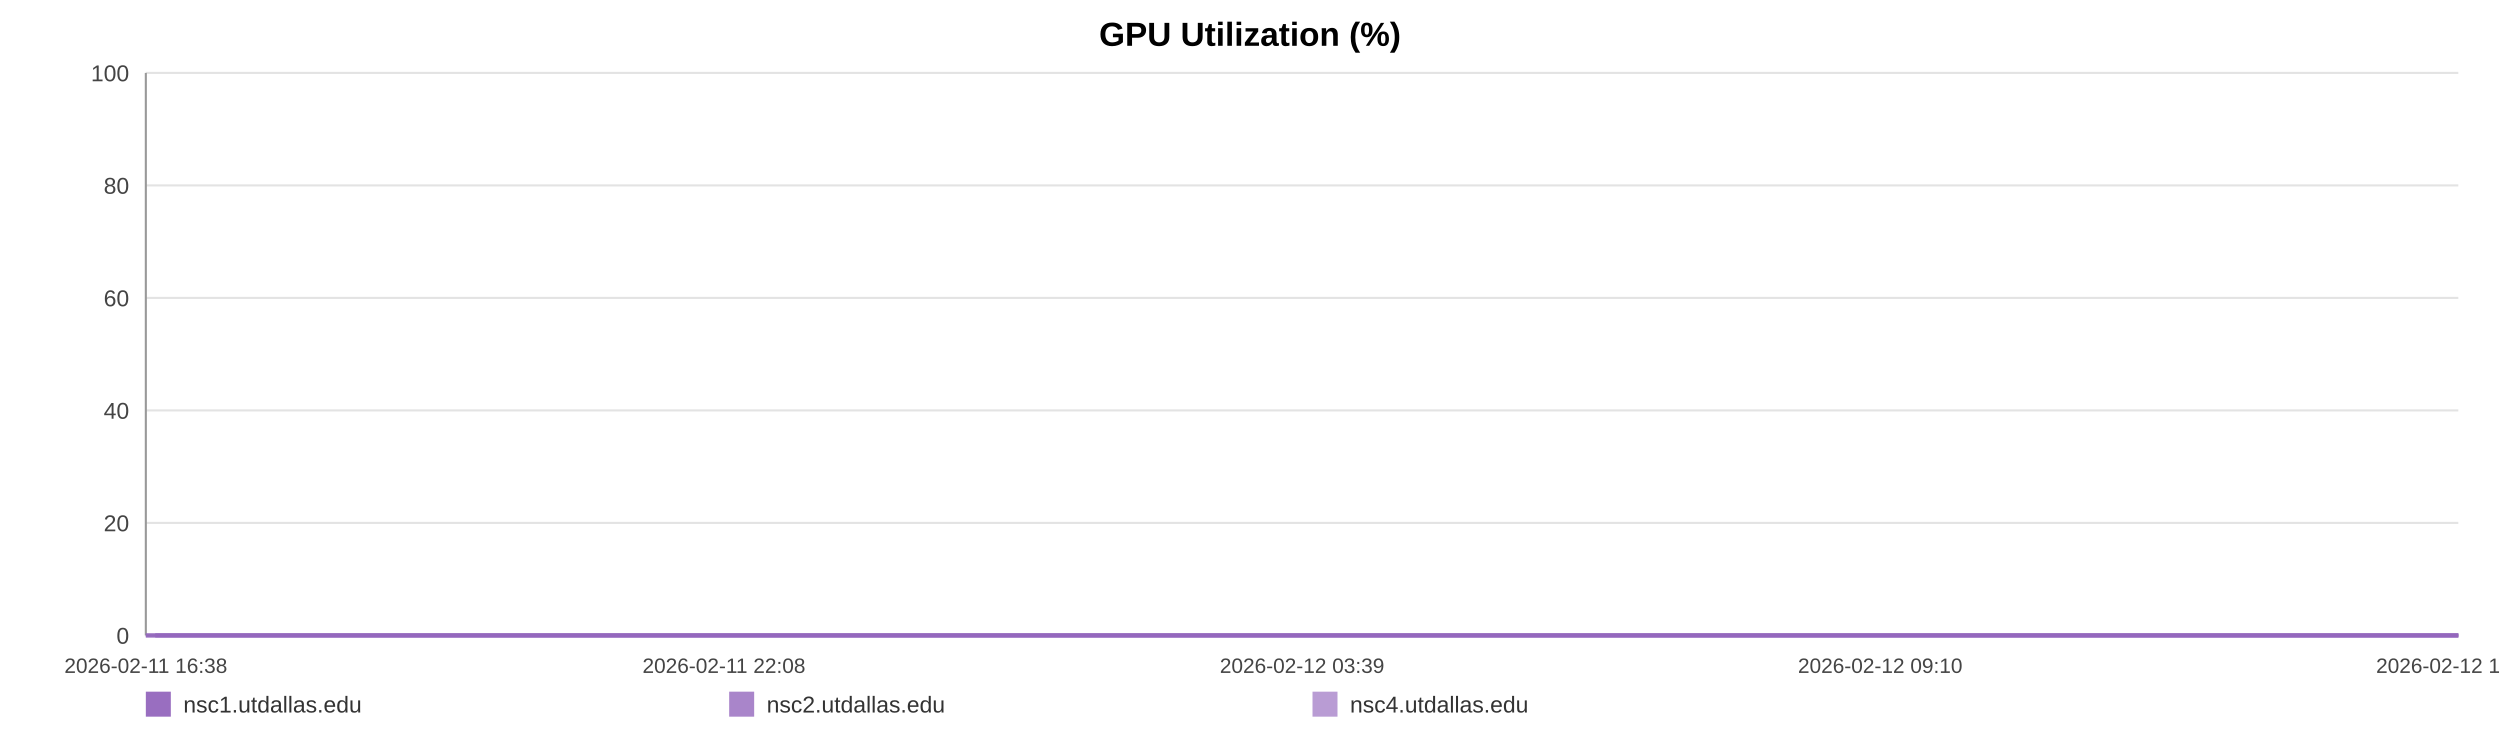
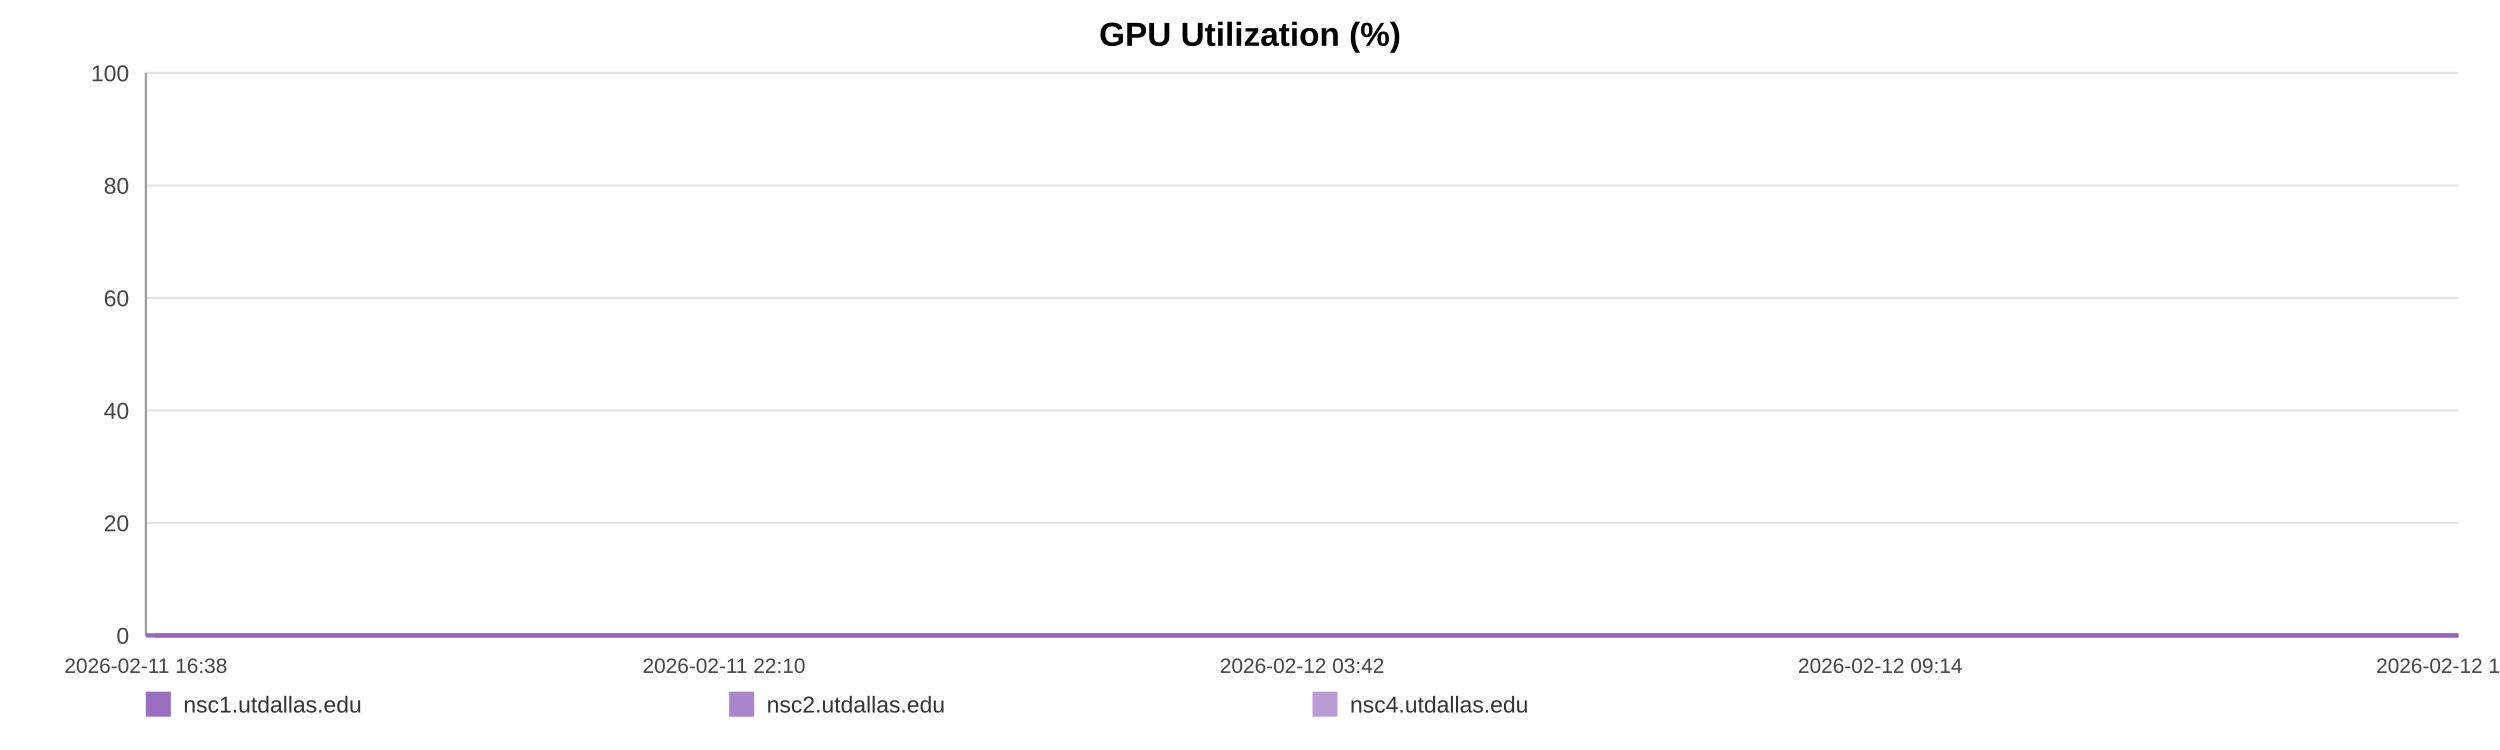
<svg xmlns="http://www.w3.org/2000/svg" width="1200" height="360" viewBox="0 0 1200 360" role="img" aria-label="GPU Utilization (%)">
  <rect width="100%" height="100%" fill="#ffffff" />
  <text x="600.0" y="22" text-anchor="middle" font-size="16" font-family="Arial, Helvetica, sans-serif" font-weight="bold">GPU Utilization (%)</text>
  <line x1="70" y1="35.00" x2="1180" y2="35.00" stroke="#e3e3e3" stroke-width="1" />
  <text x="62" y="39.00" text-anchor="end" font-size="11" fill="#444" font-family="Arial, Helvetica, sans-serif">100</text>
  <line x1="70" y1="89.00" x2="1180" y2="89.00" stroke="#e3e3e3" stroke-width="1" />
  <text x="62" y="93.00" text-anchor="end" font-size="11" fill="#444" font-family="Arial, Helvetica, sans-serif">80</text>
  <line x1="70" y1="143.00" x2="1180" y2="143.00" stroke="#e3e3e3" stroke-width="1" />
  <text x="62" y="147.00" text-anchor="end" font-size="11" fill="#444" font-family="Arial, Helvetica, sans-serif">60</text>
  <line x1="70" y1="197.00" x2="1180" y2="197.00" stroke="#e3e3e3" stroke-width="1" />
  <text x="62" y="201.00" text-anchor="end" font-size="11" fill="#444" font-family="Arial, Helvetica, sans-serif">40</text>
  <line x1="70" y1="251.00" x2="1180" y2="251.00" stroke="#e3e3e3" stroke-width="1" />
  <text x="62" y="255.00" text-anchor="end" font-size="11" fill="#444" font-family="Arial, Helvetica, sans-serif">20</text>
  <line x1="70" y1="305.00" x2="1180" y2="305.00" stroke="#e3e3e3" stroke-width="1" />
  <text x="62" y="309.00" text-anchor="end" font-size="11" fill="#444" font-family="Arial, Helvetica, sans-serif">0</text>
  <line x1="70" y1="35" x2="70" y2="305" stroke="#999" />
  <line x1="70" y1="305" x2="1180" y2="305" stroke="#999" />
  <text x="70.00" y="323" text-anchor="middle" font-size="10" fill="#444" font-family="Arial, Helvetica, sans-serif">2026-02-11 16:38</text>
-   <text x="347.50" y="323" text-anchor="middle" font-size="10" fill="#444" font-family="Arial, Helvetica, sans-serif">2026-02-11 22:08</text>
-   <text x="625.00" y="323" text-anchor="middle" font-size="10" fill="#444" font-family="Arial, Helvetica, sans-serif">2026-02-12 03:39</text>
-   <text x="902.50" y="323" text-anchor="middle" font-size="10" fill="#444" font-family="Arial, Helvetica, sans-serif">2026-02-12 09:10</text>
-   <text x="1180.00" y="323" text-anchor="middle" font-size="10" fill="#444" font-family="Arial, Helvetica, sans-serif">2026-02-12 14:41</text>
-   <polyline fill="none" stroke="#9467bd" stroke-opacity="0.95" stroke-width="2" points="74.52,305.00 79.05,305.00 83.55,305.00 88.08,305.00 92.64,305.00 97.11,305.00 101.64,305.00 106.54,305.00 111.03,305.00 115.51,305.00 120.00,305.00 124.59,305.00 129.08,305.00 133.57,305.00 141.69,305.00 148.69,305.00 153.25,305.00 157.88,305.00 162.38,305.00 166.89,305.00 171.30,305.00 175.86,305.00 180.37,305.00 184.91,305.00 189.45,305.00 194.05,305.00 198.58,305.00 203.11,305.00 207.86,305.00 212.41,305.00 216.92,305.00 221.54,305.00 226.06,305.00 230.58,305.00 235.23,305.00 239.71,305.00 244.22,305.00 248.82,305.00 253.28,305.00 257.80,305.00 262.26,305.00 266.76,305.00 271.29,305.00 275.78,305.00 280.40,305.00 284.96,305.00 289.42,305.00 293.92,305.00 298.48,305.00 302.99,305.00 308.15,305.00 312.67,305.00 317.17,305.00 321.65,305.00 326.13,305.00 330.61,305.00 335.10,305.00 339.63,305.00 344.13,305.00 348.73,305.00 353.23,305.00 357.69,305.00 362.24,305.00 366.81,305.00 371.31,305.00 375.84,305.00 380.30,305.00 384.78,305.00 389.27,305.00 393.74,305.00 398.24,305.00 402.76,305.00 407.23,305.00 411.75,305.00 416.28,305.00 420.74,305.00 425.29,305.00 429.76,305.00 434.25,305.00 438.88,305.00 443.38,305.00 447.88,305.00 452.43,305.00 456.91,305.00 461.44,305.00 465.95,305.00 470.41,305.00 474.88,305.00 479.43,305.00 483.97,305.00 488.47,305.00 493.03,305.00 497.48,305.00 502.01,305.00 506.50,305.00 511.00,305.00 515.47,305.00 519.99,305.00 524.46,305.00 529.01,305.00 533.53,305.00 538.04,305.00 542.56,305.00 547.13,305.00 551.67,305.00 556.18,305.00 560.67,305.00 565.17,305.00 569.66,305.00 574.21,305.00 578.73,305.00 583.23,305.00 587.74,305.00 592.27,305.00 596.80,305.00 601.34,305.00 605.93,305.00 610.42,305.00 614.93,305.00 619.45,305.00 623.95,305.00 628.45,305.00 633.00,305.00 637.89,305.00 642.38,305.00 646.95,305.00 651.46,305.00 655.93,305.00 660.40,305.00 664.84,305.00 669.34,305.00 673.86,305.00 678.36,305.00 682.85,305.00 687.35,305.00 691.85,305.00 696.33,305.00 700.93,305.00 705.41,305.00 709.92,305.00 714.41,305.00 718.92,305.00 723.41,305.00 727.94,305.00 732.47,305.00 736.99,305.00 741.50,305.00 746.01,305.00 750.48,305.00 754.97,305.00 759.47,305.00 763.97,305.00 768.50,305.00 773.06,305.00 777.58,305.00 782.08,305.00 786.64,305.00 791.16,305.00 795.63,305.00 800.16,305.00 804.68,305.00 809.26,305.00 813.84,305.00 818.32,305.00 822.85,305.00 827.33,305.00 831.80,305.00 836.31,305.00 840.82,305.00 845.31,305.00 849.77,305.00 854.26,305.00 858.82,305.00 863.33,305.00 867.86,305.00 872.37,305.00 876.98,305.00 881.48,305.00 885.99,305.00 890.47,305.00 894.95,305.00 899.86,305.00 904.47,305.00 908.95,305.00 913.43,305.00 917.88,305.00 922.41,305.00 926.91,305.00 931.44,305.00 935.97,305.00 940.46,305.00 944.95,305.00 949.47,305.00 954.08,305.00 958.58,305.00 963.06,305.00 967.56,305.00 972.12,305.00 976.72,305.00 981.33,305.00 985.81,305.00 990.33,305.00 994.84,305.00 999.33,305.00 1003.86,305.00 1008.38,305.00 1012.95,305.00 1017.44,305.00 1021.91,305.00 1026.47,305.00 1030.99,305.00 1035.49,305.00 1040.01,305.00 1044.58,305.00 1049.09,305.00 1053.58,305.00 1058.04,305.00 1062.53,305.00 1067.06,305.00 1071.56,305.00 1076.05,305.00 1080.56,305.00 1085.02,305.00 1089.52,305.00 1094.06,305.00 1098.58,305.00 1103.11,305.00 1107.68,305.00 1112.20,305.00 1116.74,305.00 1121.23,305.00 1125.76,305.00 1130.26,305.00 1134.78,305.00 1139.30,305.00 1143.91,305.00 1148.43,305.00 1152.96,305.00 1157.47,305.00 1161.96,305.00 1166.49,305.00 1170.95,305.00 1175.46,305.00 1180.00,305.00" />
-   <polyline fill="none" stroke="#9467bd" stroke-opacity="0.80" stroke-width="2" points="70.00,305.00 74.52,305.00 79.05,305.00 83.55,305.00 88.08,305.00 92.64,305.00 97.11,305.00 101.64,305.00 106.54,305.00 111.03,305.00 115.51,305.00 120.00,305.00 124.59,305.00 129.08,305.00 133.57,305.00 141.69,305.00 148.69,305.00 153.25,305.00 157.88,305.00 162.38,305.00 166.89,305.00 171.30,305.00 175.86,305.00 180.37,305.00 184.91,305.00 189.45,305.00 194.05,305.00 198.58,305.00 203.11,305.00 207.86,305.00 212.41,305.00 216.92,305.00 221.54,305.00 226.06,305.00 230.58,305.00 235.23,305.00 239.71,305.00 244.22,305.00 248.82,305.00 253.28,305.00 257.80,305.00 262.26,305.00 266.76,305.00 271.29,305.00 275.78,305.00 280.40,305.00 284.96,305.00 289.42,305.00 293.92,305.00 298.48,305.00 302.99,305.00 308.15,305.00 312.67,305.00 317.17,305.00 321.65,305.00 326.13,305.00 330.61,305.00 335.10,305.00 339.63,305.00 344.13,305.00 348.73,305.00 353.23,305.00 357.69,305.00 362.24,305.00 366.81,305.00 371.31,305.00 375.84,305.00 380.30,305.00 384.78,305.00 389.27,305.00 393.74,305.00 398.24,305.00 402.76,305.00 407.23,305.00 411.75,305.00 416.28,305.00 420.74,305.00 425.29,305.00 429.76,305.00 434.25,305.00 438.88,305.00 443.38,305.00 447.88,305.00 452.43,305.00 456.91,305.00 461.44,305.00 465.95,305.00 470.41,305.00 474.88,305.00 479.43,305.00 483.97,305.00 488.47,305.00 493.03,305.00 497.48,305.00 502.01,305.00 506.50,305.00 511.00,305.00 515.47,305.00 519.99,305.00 524.46,305.00 529.01,305.00 533.53,305.00 538.04,305.00 542.56,305.00 547.13,305.00 551.67,305.00 556.18,305.00 560.67,305.00 565.17,305.00 569.66,305.00 574.21,305.00 578.73,305.00 583.23,305.00 587.74,305.00 592.27,305.00 596.80,305.00 601.34,305.00 605.93,305.00 610.42,305.00 614.93,305.00 619.45,305.00 623.95,305.00 628.45,305.00 633.00,305.00 637.89,305.00 642.38,305.00 646.95,305.00 651.46,305.00 655.93,305.00 660.40,305.00 664.84,305.00 669.34,305.00 673.86,305.00 678.36,305.00 682.85,305.00 687.35,305.00 691.85,305.00 696.33,305.00 700.93,305.00 705.41,305.00 709.92,305.00 714.41,305.00 718.92,305.00 723.41,305.00 727.94,305.00 732.47,305.00 736.99,305.00 741.50,305.00 746.01,305.00 750.48,305.00 754.97,305.00 759.47,305.00 763.97,305.00 768.50,305.00 773.06,305.00 777.58,305.00 782.08,305.00 786.64,305.00 791.16,305.00 795.63,305.00 800.16,305.00 804.68,305.00 809.26,305.00 813.84,305.00 818.32,305.00 822.85,305.00 827.33,305.00 831.80,305.00 836.31,305.00 840.82,305.00 845.31,305.00 849.77,305.00 854.26,305.00 858.82,305.00 863.33,305.00 867.86,305.00 872.37,305.00 876.98,305.00 881.48,305.00 885.99,305.00 890.47,305.00 894.95,305.00 899.86,305.00 904.47,305.00 908.95,305.00 913.43,305.00 917.88,305.00 922.41,305.00 926.91,305.00 931.44,305.00 935.97,305.00 940.46,305.00 944.95,305.00 949.47,305.00 954.08,305.00 958.58,305.00 963.06,305.00 967.56,305.00 972.12,305.00 976.72,305.00 981.33,305.00 985.81,305.00 990.33,305.00 994.84,305.00 999.33,305.00 1003.86,305.00 1008.38,305.00 1012.95,305.00 1017.44,305.00 1021.91,305.00 1026.47,305.00 1030.99,305.00 1035.49,305.00 1040.01,305.00 1044.58,305.00 1049.09,305.00 1053.58,305.00 1058.04,305.00 1062.53,305.00 1067.06,305.00 1071.56,305.00 1076.05,305.00 1080.56,305.00 1085.02,305.00 1089.52,305.00 1094.06,305.00 1098.58,305.00 1103.11,305.00 1107.68,305.00 1112.20,305.00 1116.74,305.00 1121.23,305.00 1125.76,305.00 1130.26,305.00 1134.78,305.00 1139.30,305.00 1143.91,305.00 1148.43,305.00 1152.96,305.00 1157.47,305.00 1161.96,305.00 1166.49,305.00 1170.95,305.00 1175.46,305.00 1180.00,305.00" />
-   <polyline fill="none" stroke="#9467bd" stroke-opacity="0.65" stroke-width="2" points="70.00,305.00 74.52,305.00 79.05,305.00 83.55,305.00 88.08,305.00 92.64,305.00 97.11,305.00 101.64,305.00 106.54,305.00 111.03,305.00 115.51,305.00 120.00,305.00 124.59,305.00 129.08,305.00 133.57,305.00 141.69,305.00 148.69,305.00 153.25,305.00 157.88,305.00 162.38,305.00 166.89,305.00 171.30,305.00 175.86,305.00 180.37,305.00 184.91,305.00 189.45,305.00 194.05,305.00 198.58,305.00 203.11,305.00 207.86,305.00 212.41,305.00 216.92,305.00 221.54,305.00 226.06,305.00 230.58,305.00 235.23,305.00 239.71,305.00 244.22,305.00 248.82,305.00 253.28,305.00 257.80,305.00 262.26,305.00 266.76,305.00 271.29,305.00 275.78,305.00 280.40,305.00 284.96,305.00 289.42,305.00 293.92,305.00 298.48,305.00 302.99,305.00 308.15,305.00 312.67,305.00 317.17,305.00 321.65,305.00 326.13,305.00 330.61,305.00 335.10,305.00 339.63,305.00 344.13,305.00 348.73,305.00 353.23,305.00 357.69,305.00 362.24,305.00 366.81,305.00 371.31,305.00 375.84,305.00 380.30,305.00 384.78,305.00 389.27,305.00 393.74,305.00 398.24,305.00 402.76,305.00 407.23,305.00 411.75,305.00 416.28,305.00 420.74,305.00 425.29,305.00 429.76,305.00 434.25,305.00 438.88,305.00 443.38,305.00 447.88,305.00 452.43,305.00 456.91,305.00 461.44,305.00 465.95,305.00 470.41,305.00 474.88,305.00 479.43,305.00 483.97,305.00 488.47,305.00 493.03,305.00 497.48,305.00 502.01,305.00 506.50,305.00 511.00,305.00 515.47,305.00 519.99,305.00 524.46,305.00 529.01,305.00 533.53,305.00 538.04,305.00 542.56,305.00 547.13,305.00 551.67,305.00 556.18,305.00 560.67,305.00 565.17,305.00 569.66,305.00 574.21,305.00 578.73,305.00 583.23,305.00 587.74,305.00 592.27,305.00 596.80,305.00 601.34,305.00 605.93,305.00 610.42,305.00 614.93,305.00 619.45,305.00 623.95,305.00 628.45,305.00 633.00,305.00 637.89,305.00 642.38,305.00 646.95,305.00 651.46,305.00 655.93,305.00 660.40,305.00 664.84,305.00 669.34,305.00 673.86,305.00 678.36,305.00 682.85,305.00 687.35,305.00 691.85,305.00 696.33,305.00 700.93,305.00 705.41,305.00 709.92,305.00 714.41,305.00 718.92,305.00 723.41,305.00 727.94,305.00 732.47,305.00 736.99,305.00 741.50,305.00 746.01,305.00 750.48,305.00 754.97,305.00 759.47,305.00 763.97,305.00 768.50,305.00 773.06,305.00 777.58,305.00 782.08,305.00 786.64,305.00 791.16,305.00 795.63,305.00 800.16,305.00 804.68,305.00 809.26,305.00 813.84,305.00 818.32,305.00 822.85,305.00 827.33,305.00 831.80,305.00 836.31,305.00 840.82,305.00 845.31,305.00 849.77,305.00 854.26,305.00 858.82,305.00 863.33,305.00 867.86,305.00 872.37,305.00 876.98,305.00 881.48,305.00 885.99,305.00 890.47,305.00 894.95,305.00 899.86,305.00 904.47,305.00 908.95,305.00 913.43,305.00 917.88,305.00 922.41,305.00 926.91,305.00 931.44,305.00 935.97,305.00 940.46,305.00 944.95,305.00 949.47,305.00 954.08,305.00 958.58,305.00 963.06,305.00 967.56,305.00 972.12,305.00 976.72,305.00 981.33,305.00 985.81,305.00 990.33,305.00 994.84,305.00 999.33,305.00 1003.86,305.00 1008.38,305.00 1012.95,305.00 1017.44,305.00 1021.91,305.00 1026.47,305.00 1030.99,305.00 1035.49,305.00 1040.01,305.00 1044.58,305.00 1049.09,305.00 1053.58,305.00 1058.04,305.00 1062.53,305.00 1067.06,305.00 1071.56,305.00 1076.05,305.00 1080.56,305.00 1085.02,305.00 1089.52,305.00 1094.06,305.00 1098.58,305.00 1103.11,305.00 1107.68,305.00 1112.20,305.00 1116.74,305.00 1121.23,305.00 1125.76,305.00 1130.26,305.00 1134.78,305.00 1139.30,305.00 1143.91,305.00 1148.43,305.00 1152.96,305.00 1157.47,305.00 1161.96,305.00 1166.49,305.00 1170.95,305.00 1175.46,305.00 1180.00,305.00" />
+   <text x="347.50" y="323" text-anchor="middle" font-size="10" fill="#444" font-family="Arial, Helvetica, sans-serif">2026-02-11 22:10</text>
+   <text x="625.00" y="323" text-anchor="middle" font-size="10" fill="#444" font-family="Arial, Helvetica, sans-serif">2026-02-12 03:42</text>
+   <text x="902.50" y="323" text-anchor="middle" font-size="10" fill="#444" font-family="Arial, Helvetica, sans-serif">2026-02-12 09:14</text>
+   <text x="1180.00" y="323" text-anchor="middle" font-size="10" fill="#444" font-family="Arial, Helvetica, sans-serif">2026-02-12 14:46</text>
+   <polyline fill="none" stroke="#9467bd" stroke-opacity="0.95" stroke-width="2" points="74.50,305.00 79.01,305.00 83.49,305.00 88.01,305.00 92.55,305.00 97.00,305.00 101.51,305.00 106.39,305.00 110.86,305.00 115.33,305.00 119.80,305.00 124.37,305.00 128.84,305.00 133.31,305.00 141.40,305.00 148.38,305.00 152.92,305.00 157.52,305.00 162.01,305.00 166.49,305.00 170.89,305.00 175.43,305.00 179.92,305.00 184.44,305.00 188.97,305.00 193.55,305.00 198.06,305.00 202.58,305.00 207.30,305.00 211.84,305.00 216.32,305.00 220.93,305.00 225.43,305.00 229.93,305.00 234.56,305.00 239.02,305.00 243.52,305.00 248.10,305.00 252.54,305.00 257.04,305.00 261.48,305.00 265.97,305.00 270.48,305.00 274.95,305.00 279.54,305.00 284.08,305.00 288.53,305.00 293.01,305.00 297.55,305.00 302.05,305.00 307.19,305.00 311.69,305.00 316.17,305.00 320.63,305.00 325.10,305.00 329.55,305.00 334.02,305.00 338.54,305.00 343.02,305.00 347.60,305.00 352.09,305.00 356.53,305.00 361.05,305.00 365.61,305.00 370.09,305.00 374.60,305.00 379.05,305.00 383.50,305.00 387.97,305.00 392.43,305.00 396.91,305.00 401.41,305.00 405.87,305.00 410.37,305.00 414.88,305.00 419.32,305.00 423.85,305.00 428.30,305.00 432.77,305.00 437.38,305.00 441.87,305.00 446.35,305.00 450.88,305.00 455.35,305.00 459.86,305.00 464.34,305.00 468.79,305.00 473.24,305.00 477.77,305.00 482.29,305.00 486.78,305.00 491.32,305.00 495.75,305.00 500.26,305.00 504.73,305.00 509.21,305.00 513.67,305.00 518.17,305.00 522.62,305.00 527.15,305.00 531.65,305.00 536.15,305.00 540.64,305.00 545.20,305.00 549.72,305.00 554.21,305.00 558.68,305.00 563.16,305.00 567.63,305.00 572.17,305.00 576.67,305.00 581.15,305.00 585.64,305.00 590.15,305.00 594.66,305.00 599.19,305.00 603.76,305.00 608.23,305.00 612.72,305.00 617.22,305.00 621.71,305.00 626.19,305.00 630.72,305.00 635.59,305.00 640.06,305.00 644.61,305.00 649.10,305.00 653.56,305.00 658.01,305.00 662.43,305.00 666.91,305.00 671.41,305.00 675.89,305.00 680.36,305.00 684.85,305.00 689.33,305.00 693.79,305.00 698.37,305.00 702.84,305.00 707.32,305.00 711.79,305.00 716.29,305.00 720.76,305.00 725.27,305.00 729.79,305.00 734.28,305.00 738.78,305.00 743.27,305.00 747.72,305.00 752.19,305.00 756.68,305.00 761.16,305.00 765.67,305.00 770.21,305.00 774.71,305.00 779.20,305.00 783.74,305.00 788.23,305.00 792.69,305.00 797.20,305.00 801.70,305.00 806.27,305.00 810.82,305.00 815.29,305.00 819.80,305.00 824.26,305.00 828.72,305.00 833.20,305.00 837.70,305.00 842.17,305.00 846.61,305.00 851.08,305.00 855.62,305.00 860.12,305.00 864.63,305.00 869.12,305.00 873.71,305.00 878.20,305.00 882.68,305.00 887.15,305.00 891.61,305.00 896.49,305.00 901.09,305.00 905.55,305.00 910.02,305.00 914.45,305.00 918.96,305.00 923.44,305.00 927.95,305.00 932.47,305.00 936.94,305.00 941.41,305.00 945.90,305.00 950.50,305.00 954.98,305.00 959.44,305.00 963.92,305.00 968.46,305.00 973.05,305.00 977.64,305.00 982.10,305.00 986.60,305.00 991.09,305.00 995.56,305.00 1000.08,305.00 1004.57,305.00 1009.13,305.00 1013.60,305.00 1018.05,305.00 1022.59,305.00 1027.09,305.00 1031.58,305.00 1036.07,305.00 1040.63,305.00 1045.13,305.00 1049.60,305.00 1054.04,305.00 1058.51,305.00 1063.02,305.00 1067.51,305.00 1071.98,305.00 1076.46,305.00 1080.90,305.00 1085.39,305.00 1089.91,305.00 1094.41,305.00 1098.92,305.00 1103.48,305.00 1107.97,305.00 1112.50,305.00 1116.97,305.00 1121.48,305.00 1125.97,305.00 1130.47,305.00 1134.96,305.00 1139.56,305.00 1144.06,305.00 1148.57,305.00 1153.07,305.00 1157.54,305.00 1162.05,305.00 1166.49,305.00 1170.98,305.00 1175.50,305.00 1180.00,305.00" />
+   <polyline fill="none" stroke="#9467bd" stroke-opacity="0.80" stroke-width="2" points="70.00,305.00 74.50,305.00 79.01,305.00 83.49,305.00 88.01,305.00 92.55,305.00 97.00,305.00 101.51,305.00 106.39,305.00 110.86,305.00 115.33,305.00 119.80,305.00 124.37,305.00 128.84,305.00 133.31,305.00 141.40,305.00 148.38,305.00 152.92,305.00 157.52,305.00 162.01,305.00 166.49,305.00 170.89,305.00 175.43,305.00 179.92,305.00 184.44,305.00 188.97,305.00 193.55,305.00 198.06,305.00 202.58,305.00 207.30,305.00 211.84,305.00 216.32,305.00 220.93,305.00 225.43,305.00 229.93,305.00 234.56,305.00 239.02,305.00 243.52,305.00 248.10,305.00 252.54,305.00 257.04,305.00 261.48,305.00 265.97,305.00 270.48,305.00 274.95,305.00 279.54,305.00 284.08,305.00 288.53,305.00 293.01,305.00 297.55,305.00 302.05,305.00 307.19,305.00 311.69,305.00 316.17,305.00 320.63,305.00 325.10,305.00 329.55,305.00 334.02,305.00 338.54,305.00 343.02,305.00 347.60,305.00 352.09,305.00 356.53,305.00 361.05,305.00 365.61,305.00 370.09,305.00 374.60,305.00 379.05,305.00 383.50,305.00 387.97,305.00 392.43,305.00 396.91,305.00 401.41,305.00 405.87,305.00 410.37,305.00 414.88,305.00 419.32,305.00 423.85,305.00 428.30,305.00 432.77,305.00 437.38,305.00 441.87,305.00 446.35,305.00 450.88,305.00 455.35,305.00 459.86,305.00 464.34,305.00 468.79,305.00 473.24,305.00 477.77,305.00 482.29,305.00 486.78,305.00 491.32,305.00 495.75,305.00 500.26,305.00 504.73,305.00 509.21,305.00 513.67,305.00 518.17,305.00 522.62,305.00 527.15,305.00 531.65,305.00 536.15,305.00 540.64,305.00 545.20,305.00 549.72,305.00 554.21,305.00 558.68,305.00 563.16,305.00 567.63,305.00 572.17,305.00 576.67,305.00 581.15,305.00 585.64,305.00 590.15,305.00 594.66,305.00 599.19,305.00 603.76,305.00 608.23,305.00 612.72,305.00 617.22,305.00 621.71,305.00 626.19,305.00 630.72,305.00 635.59,305.00 640.06,305.00 644.61,305.00 649.10,305.00 653.56,305.00 658.01,305.00 662.43,305.00 666.91,305.00 671.41,305.00 675.89,305.00 680.36,305.00 684.85,305.00 689.33,305.00 693.79,305.00 698.37,305.00 702.84,305.00 707.32,305.00 711.79,305.00 716.29,305.00 720.76,305.00 725.27,305.00 729.79,305.00 734.28,305.00 738.78,305.00 743.27,305.00 747.72,305.00 752.19,305.00 756.68,305.00 761.16,305.00 765.67,305.00 770.21,305.00 774.71,305.00 779.20,305.00 783.74,305.00 788.23,305.00 792.69,305.00 797.20,305.00 801.70,305.00 806.27,305.00 810.82,305.00 815.29,305.00 819.80,305.00 824.26,305.00 828.72,305.00 833.20,305.00 837.70,305.00 842.17,305.00 846.61,305.00 851.08,305.00 855.62,305.00 860.12,305.00 864.63,305.00 869.12,305.00 873.71,305.00 878.20,305.00 882.68,305.00 887.15,305.00 891.61,305.00 896.49,305.00 901.09,305.00 905.55,305.00 910.02,305.00 914.45,305.00 918.96,305.00 923.44,305.00 927.95,305.00 932.47,305.00 936.94,305.00 941.41,305.00 945.90,305.00 950.50,305.00 954.98,305.00 959.44,305.00 963.92,305.00 968.46,305.00 973.05,305.00 977.64,305.00 982.10,305.00 986.60,305.00 991.09,305.00 995.56,305.00 1000.08,305.00 1004.57,305.00 1009.13,305.00 1013.60,305.00 1018.05,305.00 1022.59,305.00 1027.09,305.00 1031.58,305.00 1036.07,305.00 1040.63,305.00 1045.13,305.00 1049.60,305.00 1054.04,305.00 1058.51,305.00 1063.02,305.00 1067.51,305.00 1071.98,305.00 1076.46,305.00 1080.90,305.00 1085.39,305.00 1089.91,305.00 1094.41,305.00 1098.92,305.00 1103.48,305.00 1107.97,305.00 1112.50,305.00 1116.97,305.00 1121.48,305.00 1125.97,305.00 1130.47,305.00 1134.96,305.00 1139.56,305.00 1144.06,305.00 1148.57,305.00 1153.07,305.00 1157.54,305.00 1162.05,305.00 1166.49,305.00 1170.98,305.00 1175.50,305.00 1180.00,305.00" />
+   <polyline fill="none" stroke="#9467bd" stroke-opacity="0.65" stroke-width="2" points="70.00,305.00 74.50,305.00 79.01,305.00 83.49,305.00 88.01,305.00 92.55,305.00 97.00,305.00 101.51,305.00 106.39,305.00 110.86,305.00 115.33,305.00 119.80,305.00 124.37,305.00 128.84,305.00 133.31,305.00 141.40,305.00 148.38,305.00 152.92,305.00 157.52,305.00 162.01,305.00 166.49,305.00 170.89,305.00 175.43,305.00 179.92,305.00 184.44,305.00 188.97,305.00 193.55,305.00 198.06,305.00 202.58,305.00 207.30,305.00 211.84,305.00 216.32,305.00 220.93,305.00 225.43,305.00 229.93,305.00 234.56,305.00 239.02,305.00 243.52,305.00 248.10,305.00 252.54,305.00 257.04,305.00 261.48,305.00 265.97,305.00 270.48,305.00 274.95,305.00 279.54,305.00 284.08,305.00 288.53,305.00 293.01,305.00 297.55,305.00 302.05,305.00 307.19,305.00 311.69,305.00 316.17,305.00 320.63,305.00 325.10,305.00 329.55,305.00 334.02,305.00 338.54,305.00 343.02,305.00 347.60,305.00 352.09,305.00 356.53,305.00 361.05,305.00 365.61,305.00 370.09,305.00 374.60,305.00 379.05,305.00 383.50,305.00 387.97,305.00 392.43,305.00 396.91,305.00 401.41,305.00 405.87,305.00 410.37,305.00 414.88,305.00 419.32,305.00 423.85,305.00 428.30,305.00 432.77,305.00 437.38,305.00 441.87,305.00 446.35,305.00 450.88,305.00 455.35,305.00 459.86,305.00 464.34,305.00 468.79,305.00 473.24,305.00 477.77,305.00 482.29,305.00 486.78,305.00 491.32,305.00 495.75,305.00 500.26,305.00 504.73,305.00 509.21,305.00 513.67,305.00 518.17,305.00 522.62,305.00 527.15,305.00 531.65,305.00 536.15,305.00 540.64,305.00 545.20,305.00 549.72,305.00 554.21,305.00 558.68,305.00 563.16,305.00 567.63,305.00 572.17,305.00 576.67,305.00 581.15,305.00 585.64,305.00 590.15,305.00 594.66,305.00 599.19,305.00 603.76,305.00 608.23,305.00 612.72,305.00 617.22,305.00 621.71,305.00 626.19,305.00 630.72,305.00 635.59,305.00 640.06,305.00 644.61,305.00 649.10,305.00 653.56,305.00 658.01,305.00 662.43,305.00 666.91,305.00 671.41,305.00 675.89,305.00 680.36,305.00 684.85,305.00 689.33,305.00 693.79,305.00 698.37,305.00 702.84,305.00 707.32,305.00 711.79,305.00 716.29,305.00 720.76,305.00 725.27,305.00 729.79,305.00 734.28,305.00 738.78,305.00 743.27,305.00 747.72,305.00 752.19,305.00 756.68,305.00 761.16,305.00 765.67,305.00 770.21,305.00 774.71,305.00 779.20,305.00 783.74,305.00 788.23,305.00 792.69,305.00 797.20,305.00 801.70,305.00 806.27,305.00 810.82,305.00 815.29,305.00 819.80,305.00 824.26,305.00 828.72,305.00 833.20,305.00 837.70,305.00 842.17,305.00 846.61,305.00 851.08,305.00 855.62,305.00 860.12,305.00 864.63,305.00 869.12,305.00 873.71,305.00 878.20,305.00 882.68,305.00 887.15,305.00 891.61,305.00 896.49,305.00 901.09,305.00 905.55,305.00 910.02,305.00 914.45,305.00 918.96,305.00 923.44,305.00 927.95,305.00 932.47,305.00 936.94,305.00 941.41,305.00 945.90,305.00 950.50,305.00 954.98,305.00 959.44,305.00 963.92,305.00 968.46,305.00 973.05,305.00 977.64,305.00 982.10,305.00 986.60,305.00 991.09,305.00 995.56,305.00 1000.08,305.00 1004.57,305.00 1009.13,305.00 1013.60,305.00 1018.05,305.00 1022.59,305.00 1027.09,305.00 1031.58,305.00 1036.07,305.00 1040.63,305.00 1045.13,305.00 1049.60,305.00 1054.04,305.00 1058.51,305.00 1063.02,305.00 1067.51,305.00 1071.98,305.00 1076.46,305.00 1080.90,305.00 1085.39,305.00 1089.91,305.00 1094.41,305.00 1098.92,305.00 1103.48,305.00 1107.97,305.00 1112.50,305.00 1116.97,305.00 1121.48,305.00 1125.97,305.00 1130.47,305.00 1134.96,305.00 1139.56,305.00 1144.06,305.00 1148.57,305.00 1153.07,305.00 1157.54,305.00 1162.05,305.00 1166.49,305.00 1170.98,305.00 1175.50,305.00 1180.00,305.00" />
  <rect x="70" y="332" width="12" height="12" fill="#9467bd" fill-opacity="0.95" />
  <text x="88" y="342" font-size="11" fill="#333" font-family="Arial, Helvetica, sans-serif">nsc1.utdallas.edu</text>
  <rect x="350" y="332" width="12" height="12" fill="#9467bd" fill-opacity="0.80" />
  <text x="368" y="342" font-size="11" fill="#333" font-family="Arial, Helvetica, sans-serif">nsc2.utdallas.edu</text>
  <rect x="630" y="332" width="12" height="12" fill="#9467bd" fill-opacity="0.65" />
  <text x="648" y="342" font-size="11" fill="#333" font-family="Arial, Helvetica, sans-serif">nsc4.utdallas.edu</text>
</svg>
